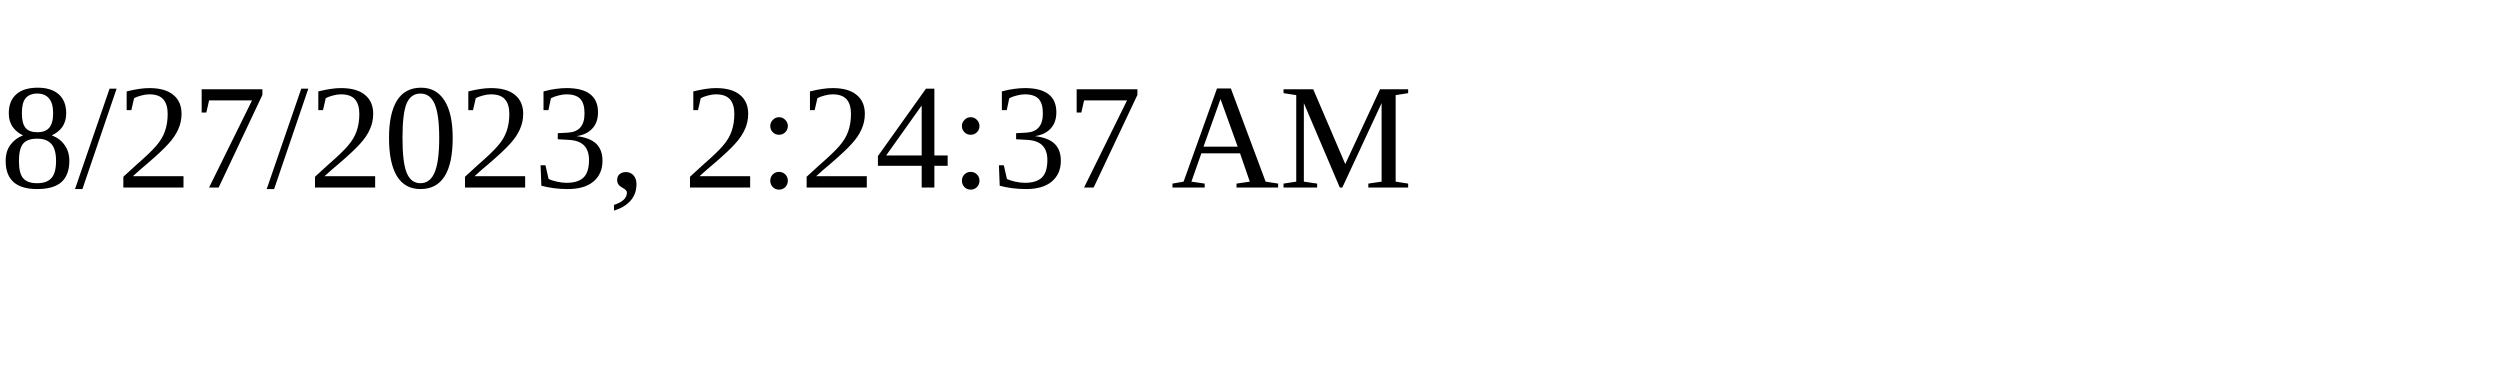
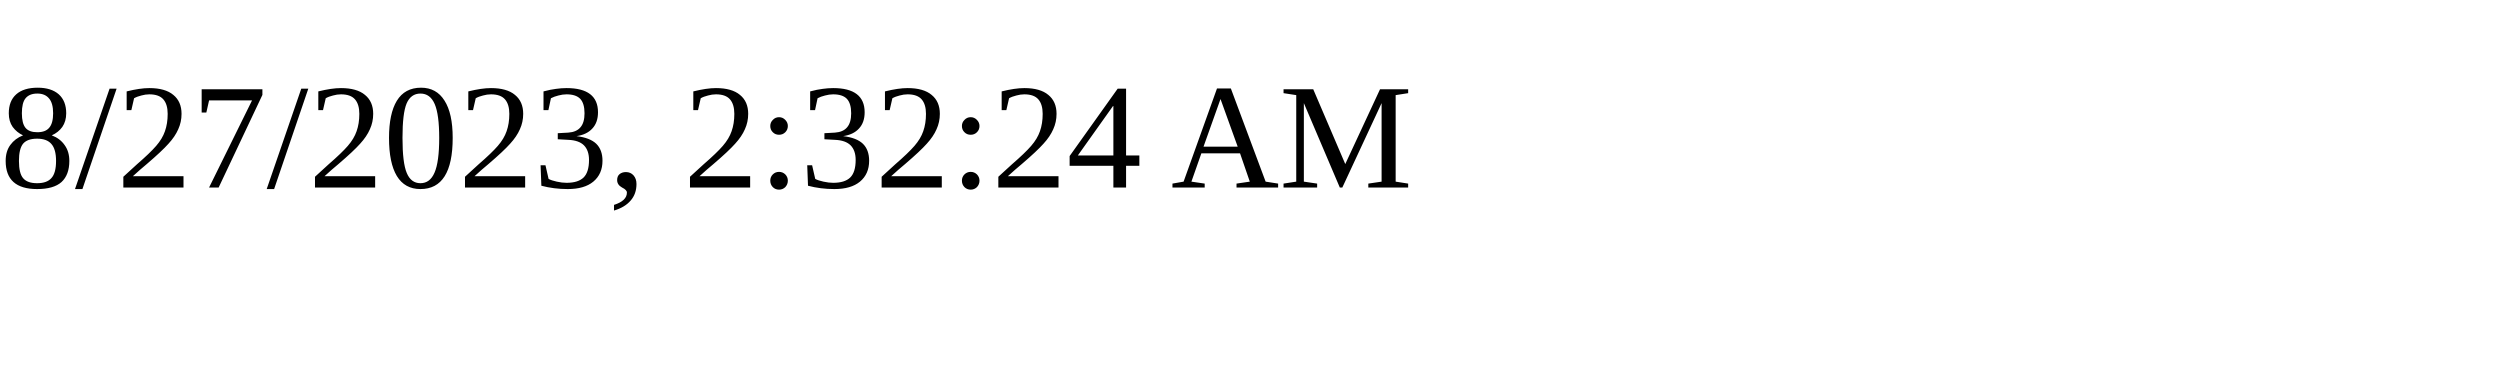
<svg xmlns="http://www.w3.org/2000/svg" height="30" width="200">
-   <text x="0" y="15">8/27/2023, 2:24:37 AM</text>
+   <text x="0" y="15">8/27/2023, 2:32:24 AM</text>
</svg>
